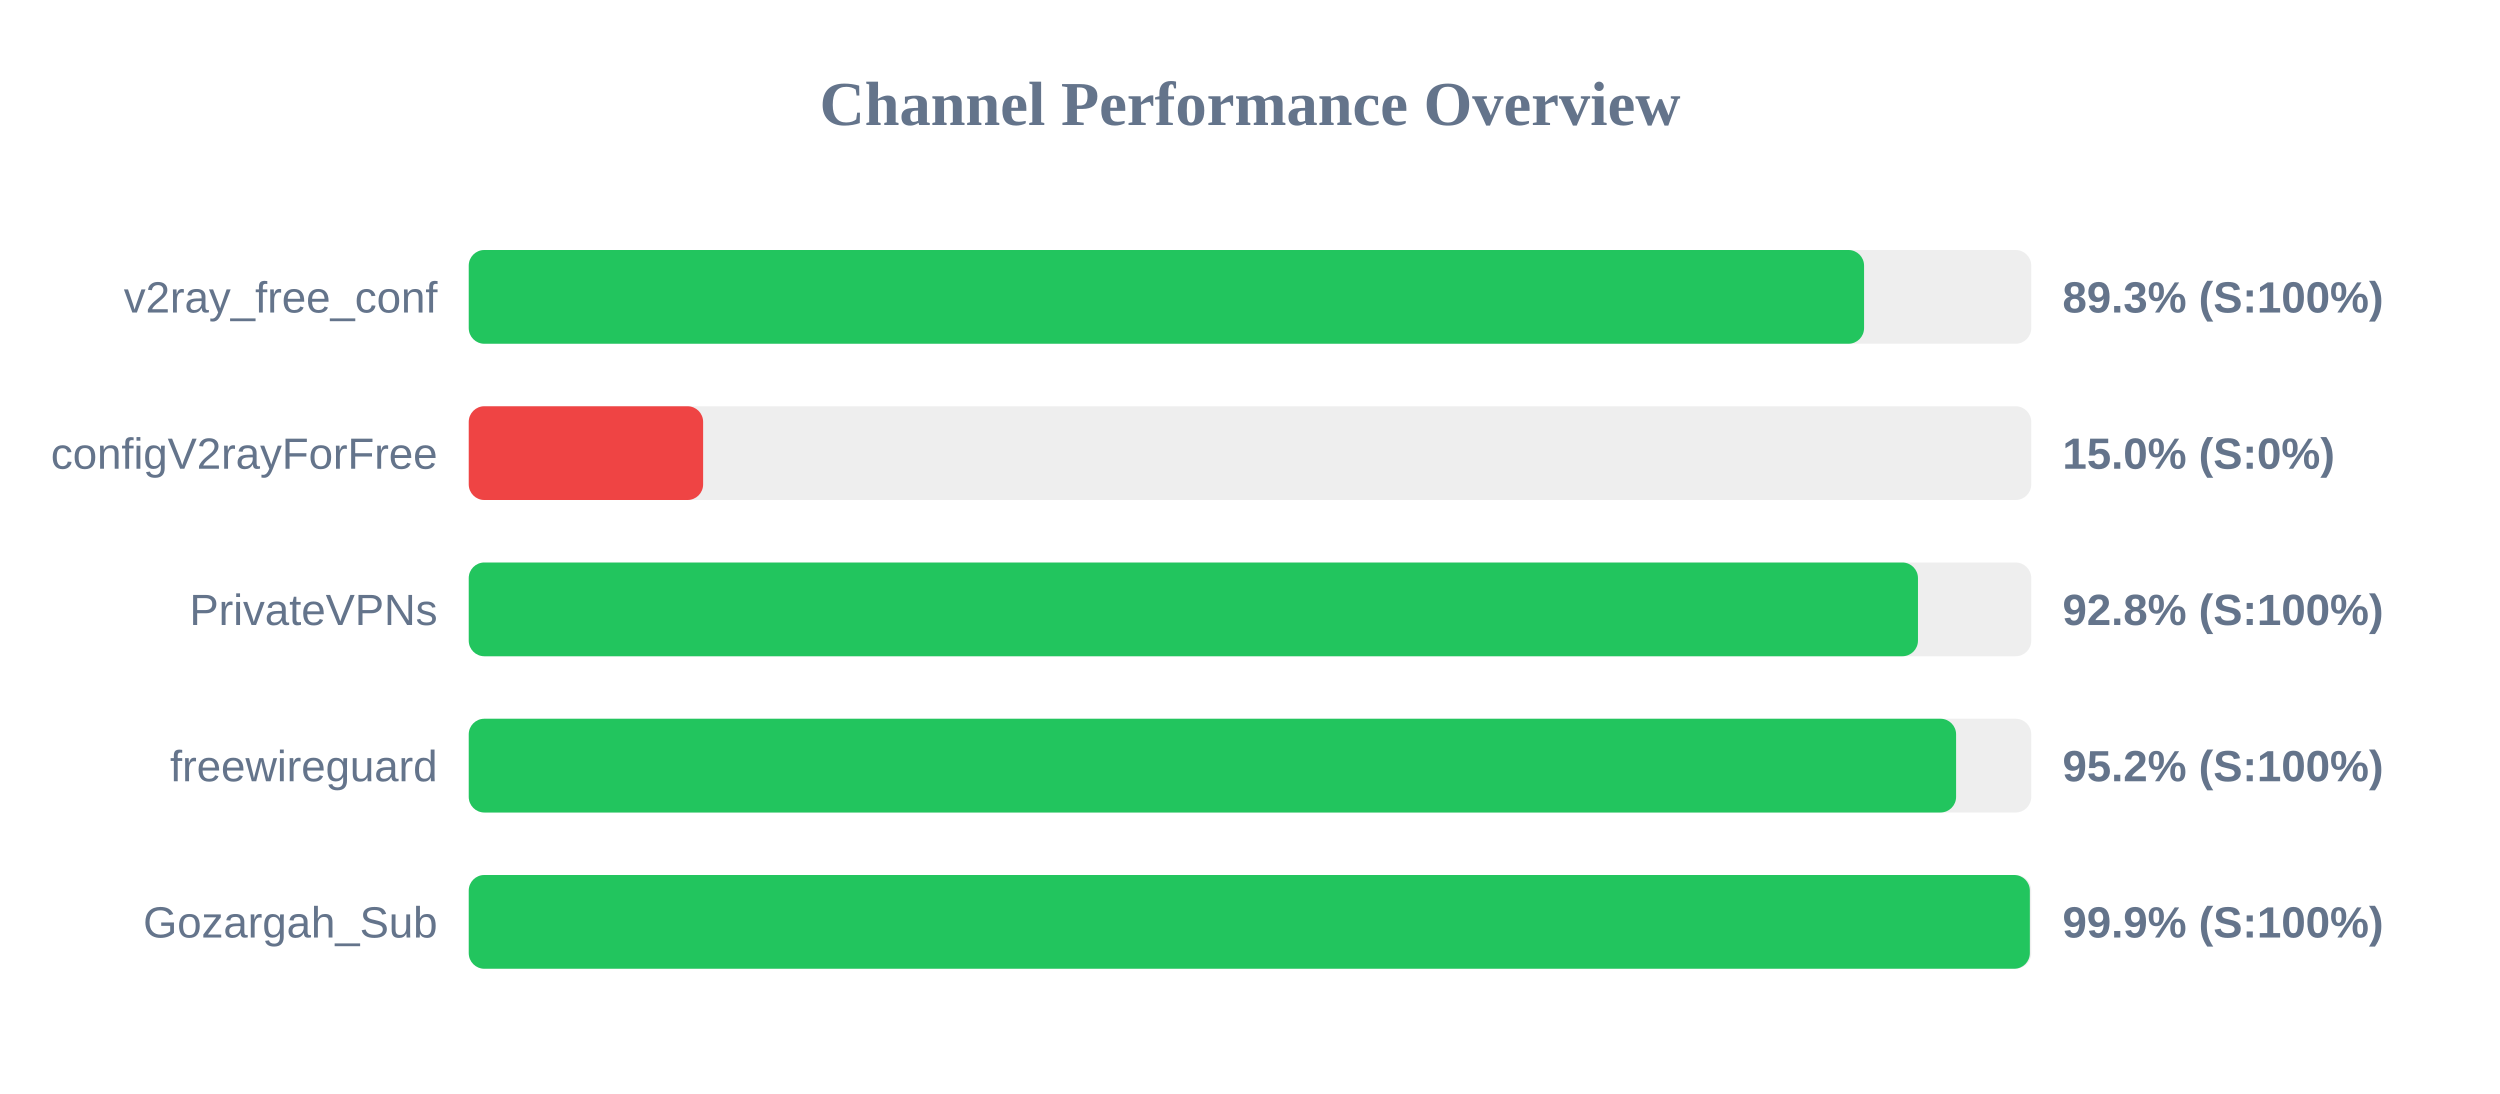
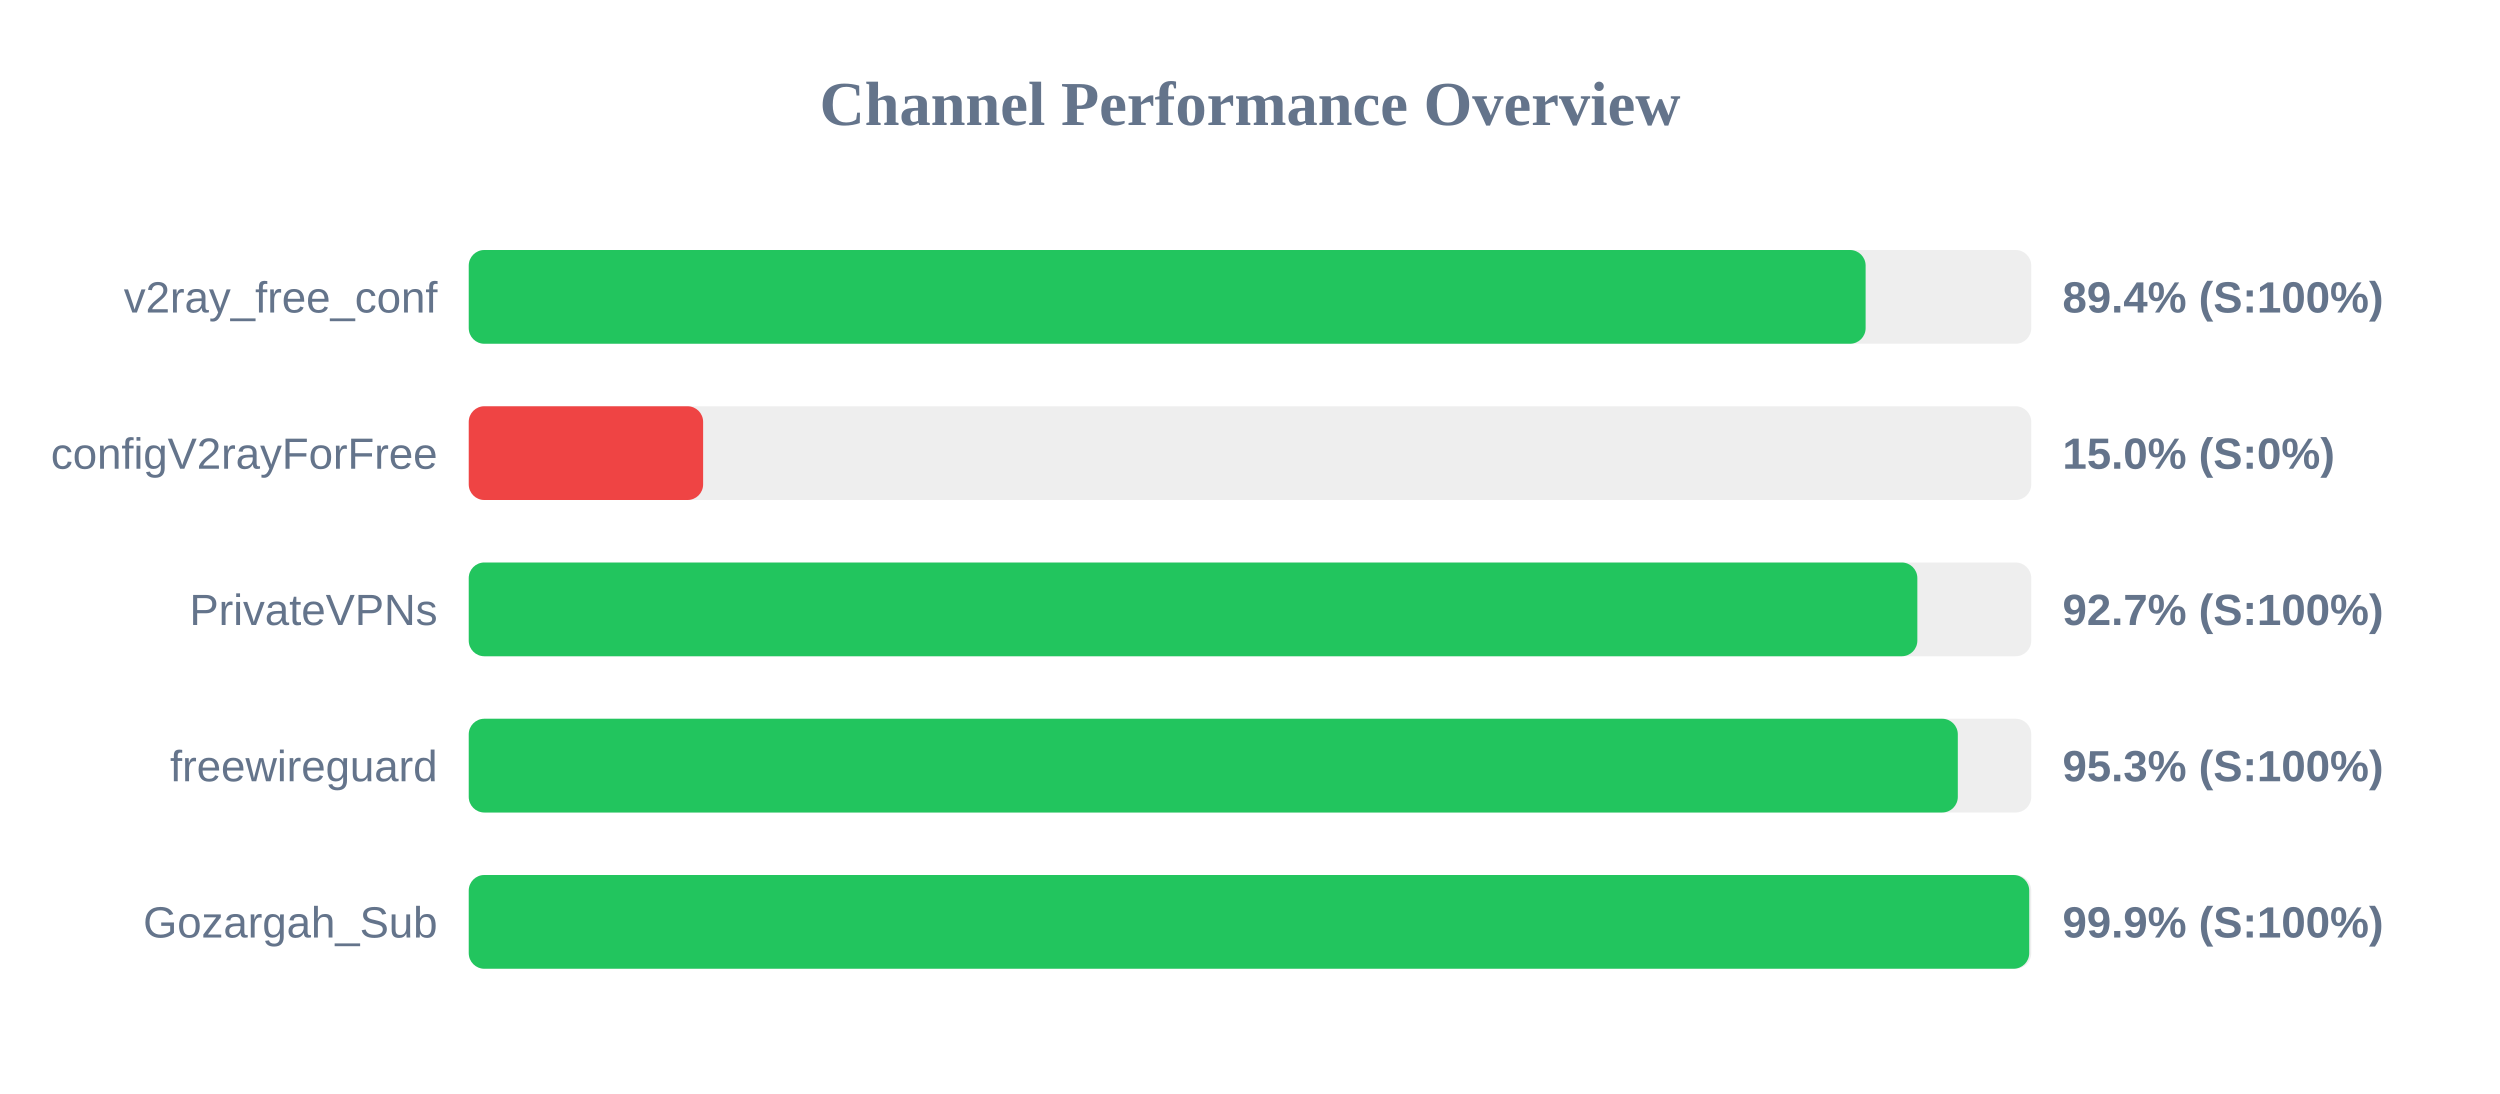
<svg xmlns="http://www.w3.org/2000/svg" width="800" height="350" version="1.1">
  <style>
        .row { font: 14px Arial; fill: #64748b; }
        .score { font: bold 14px Arial; fill: #64748b; }
    </style>
  <text x="400" y="40" text-anchor="middle" font-size="20px" font-weight="bold" fill="#64748b">Channel Performance Overview</text>
  <rect x="150" y="80" width="500" height="30" fill="#eee" rx="5" />
-   <rect x="150" y="80" width="446.5" height="30" fill="#22c55e" rx="5" />
+   <rect x="150" y="80" width="447.0" height="30" fill="#22c55e" rx="5" />
  <text x="140" y="100" text-anchor="end" class="row">v2ray_free_conf</text>
-   <text x="660" y="100" text-anchor="start" class="score">89.3% (S:100%)</text>
+   <text x="660" y="100" text-anchor="start" class="score">89.4% (S:100%)</text>
  <rect x="150" y="130" width="500" height="30" fill="#eee" rx="5" />
  <rect x="150" y="130" width="75.0" height="30" fill="#ef4444" rx="5" />
  <text x="140" y="150" text-anchor="end" class="row">configV2rayForFree</text>
  <text x="660" y="150" text-anchor="start" class="score">15.0% (S:0%)</text>
  <rect x="150" y="180" width="500" height="30" fill="#eee" rx="5" />
-   <rect x="150" y="180" width="463.75" height="30" fill="#22c55e" rx="5" />
+   <rect x="150" y="180" width="463.55" height="30" fill="#22c55e" rx="5" />
  <text x="140" y="200" text-anchor="end" class="row">PrivateVPNs</text>
-   <text x="660" y="200" text-anchor="start" class="score">92.8% (S:100%)</text>
+   <text x="660" y="200" text-anchor="start" class="score">92.7% (S:100%)</text>
  <rect x="150" y="230" width="500" height="30" fill="#eee" rx="5" />
-   <rect x="150" y="230" width="475.95" height="30" fill="#22c55e" rx="5" />
+   <rect x="150" y="230" width="476.5" height="30" fill="#22c55e" rx="5" />
  <text x="140" y="250" text-anchor="end" class="row">freewireguard</text>
-   <text x="660" y="250" text-anchor="start" class="score">95.2% (S:100%)</text>
+   <text x="660" y="250" text-anchor="start" class="score">95.3% (S:100%)</text>
  <rect x="150" y="280" width="500" height="30" fill="#eee" rx="5" />
-   <rect x="150" y="280" width="499.55" height="30" fill="#22c55e" rx="5" />
+   <rect x="150" y="280" width="499.35" height="30" fill="#22c55e" rx="5" />
  <text x="140" y="300" text-anchor="end" class="row">Gozargah_Sub</text>
  <text x="660" y="300" text-anchor="start" class="score">99.9% (S:100%)</text>
</svg>
